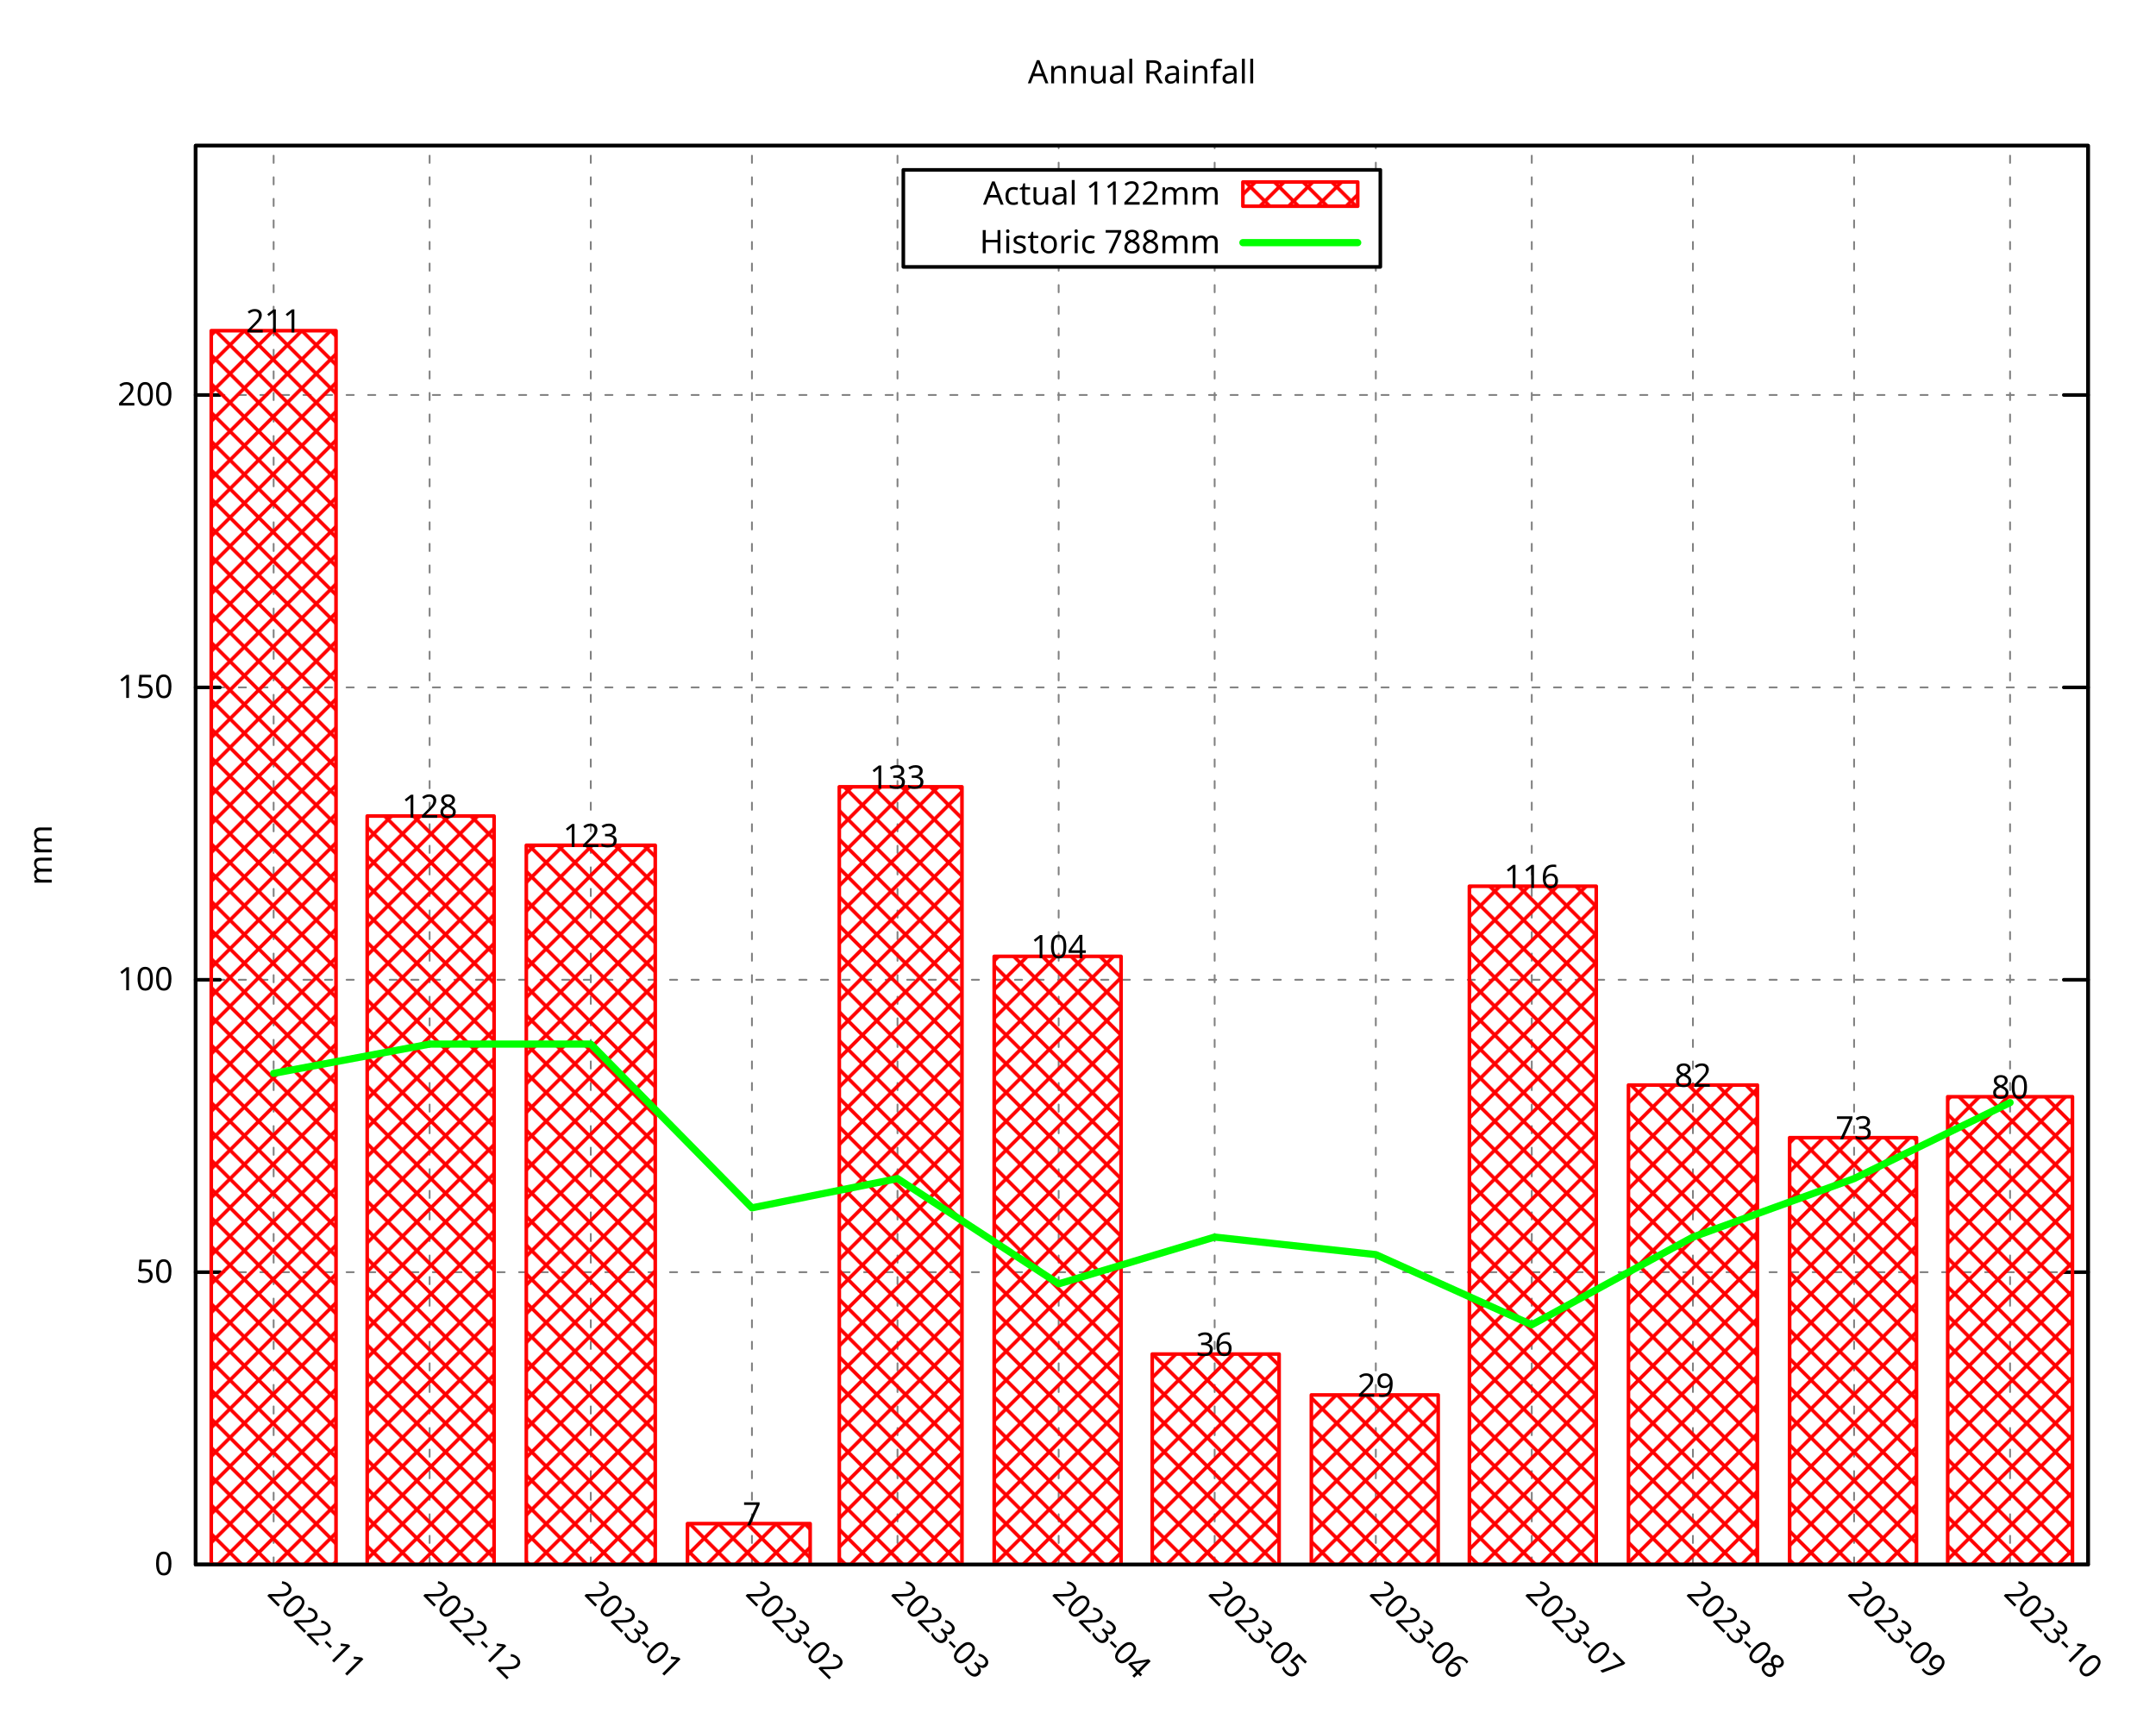
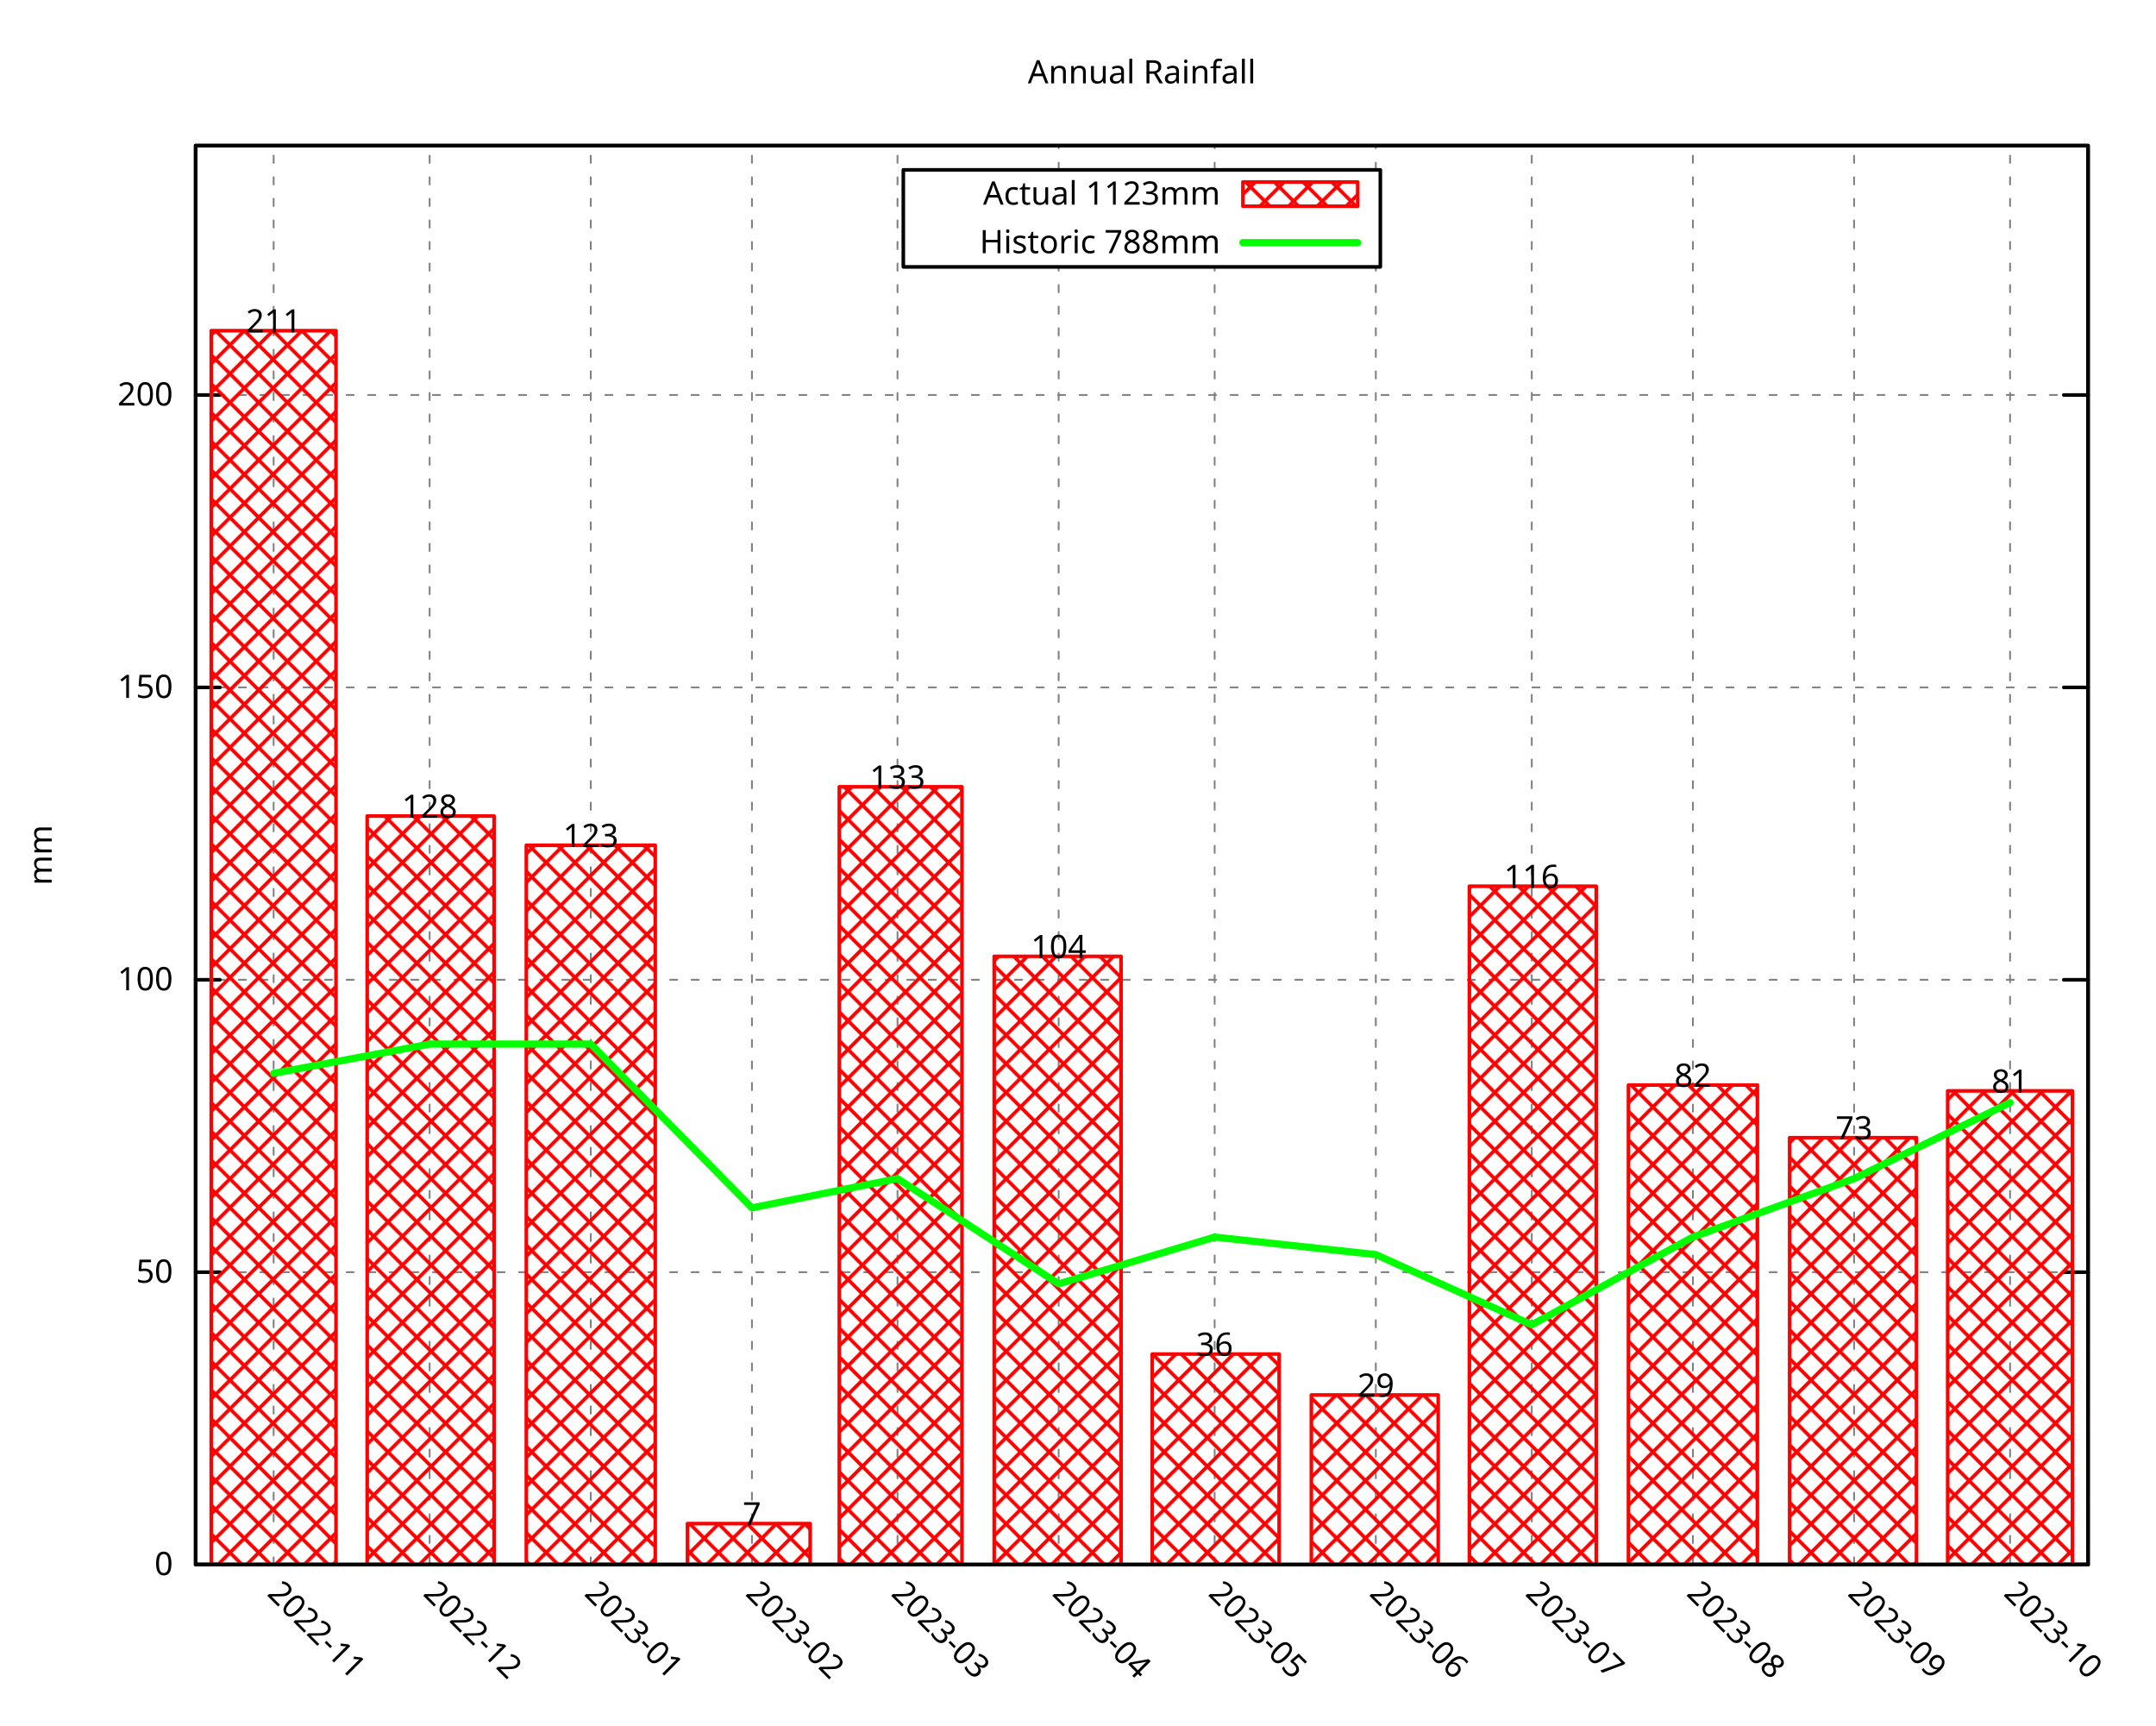
<svg xmlns="http://www.w3.org/2000/svg" xmlns:xlink="http://www.w3.org/1999/xlink" width="600" height="480" viewBox="0 0 600 480">
  <g id="gnuplot_canvas">
    <rect x="0" y="0" width="600" height="480" fill="none" />
    <defs>
      <circle id="gpDot" r="0.5" stroke-width="0.5" stroke="currentColor" />
      <path id="gpPt0" stroke-width="0.296" stroke="currentColor" d="M-1,0 h2 M0,-1 v2" />
      <path id="gpPt1" stroke-width="0.296" stroke="currentColor" d="M-1,-1 L1,1 M1,-1 L-1,1" />
      <path id="gpPt2" stroke-width="0.296" stroke="currentColor" d="M-1,0 L1,0 M0,-1 L0,1 M-1,-1 L1,1 M-1,1 L1,-1" />
      <rect id="gpPt3" stroke-width="0.296" stroke="currentColor" x="-1" y="-1" width="2" height="2" />
      <rect id="gpPt4" stroke-width="0.296" stroke="currentColor" fill="currentColor" x="-1" y="-1" width="2" height="2" />
      <circle id="gpPt5" stroke-width="0.296" stroke="currentColor" cx="0" cy="0" r="1" />
      <use xlink:href="#gpPt5" id="gpPt6" fill="currentColor" stroke="none" />
      <path id="gpPt7" stroke-width="0.296" stroke="currentColor" d="M0,-1.33 L-1.33,0.67 L1.33,0.67 z" />
      <use xlink:href="#gpPt7" id="gpPt8" fill="currentColor" stroke="none" />
      <use xlink:href="#gpPt7" id="gpPt9" stroke="currentColor" transform="rotate(180)" />
      <use xlink:href="#gpPt9" id="gpPt10" fill="currentColor" stroke="none" />
      <use xlink:href="#gpPt3" id="gpPt11" stroke="currentColor" transform="rotate(45)" />
      <use xlink:href="#gpPt11" id="gpPt12" fill="currentColor" stroke="none" />
      <path id="gpPt13" stroke-width="0.296" stroke="currentColor" d="M0,1.330 L1.265,0.411 L0.782,-1.067 L-0.782,-1.076 L-1.265,0.411 z" />
      <use xlink:href="#gpPt13" id="gpPt14" fill="currentColor" stroke="none" />
      <filter id="textbox" filterUnits="objectBoundingBox" x="0" y="0" height="1" width="1">
        <feFlood flood-color="white" flood-opacity="1" result="bgnd" />
        <feComposite in="SourceGraphic" in2="bgnd" operator="atop" />
      </filter>
      <filter id="greybox" filterUnits="objectBoundingBox" x="0" y="0" height="1" width="1">
        <feFlood flood-color="lightgrey" flood-opacity="1" result="grey" />
        <feComposite in="SourceGraphic" in2="grey" operator="atop" />
      </filter>
    </defs>
    <g fill="none" color="white" stroke="currentColor" stroke-width="1.00" stroke-linecap="round" stroke-linejoin="round">
</g>
    <g fill="none" color="black" stroke="currentColor" stroke-width="1.00" stroke-linecap="round" stroke-linejoin="round">
</g>
    <g fill="none" color="black" stroke="black" stroke-width="0.50" stroke-linecap="round" stroke-linejoin="round">
</g>
    <g fill="none" color="gray" stroke="currentColor" stroke-width="0.50" stroke-linecap="round" stroke-linejoin="round">
      <path stroke="gray" stroke-dasharray="2,4" class="gridline" d="M54.45,435.32 L581.09,435.32  " />
    </g>
    <g fill="none" color="gray" stroke="gray" stroke-width="1.00" stroke-linecap="round" stroke-linejoin="round">
</g>
    <g fill="none" color="black" stroke="currentColor" stroke-width="1.00" stroke-linecap="round" stroke-linejoin="round">
      <path stroke="black" d="M54.45,435.32 L61.20,435.32 M581.09,435.32 L574.34,435.32  " />
      <g transform="translate(48.15,438.25)" stroke="none" fill="black" font-family="Droid Sans" font-size="9.00" text-anchor="end">
        <text>
          <tspan font-family="Droid Sans"> 0</tspan>
        </text>
      </g>
    </g>
    <g fill="none" color="black" stroke="currentColor" stroke-width="1.00" stroke-linecap="round" stroke-linejoin="round">
</g>
    <g fill="none" color="black" stroke="black" stroke-width="0.50" stroke-linecap="round" stroke-linejoin="round">
</g>
    <g fill="none" color="gray" stroke="currentColor" stroke-width="0.50" stroke-linecap="round" stroke-linejoin="round">
      <path stroke="gray" stroke-dasharray="2,4" class="gridline" d="M54.45,353.97 L581.09,353.97  " />
    </g>
    <g fill="none" color="gray" stroke="gray" stroke-width="1.00" stroke-linecap="round" stroke-linejoin="round">
</g>
    <g fill="none" color="black" stroke="currentColor" stroke-width="1.00" stroke-linecap="round" stroke-linejoin="round">
      <path stroke="black" d="M54.45,353.97 L61.20,353.97 M581.09,353.97 L574.34,353.97  " />
      <g transform="translate(48.15,356.90)" stroke="none" fill="black" font-family="Droid Sans" font-size="9.00" text-anchor="end">
        <text>
          <tspan font-family="Droid Sans"> 50</tspan>
        </text>
      </g>
    </g>
    <g fill="none" color="black" stroke="currentColor" stroke-width="1.00" stroke-linecap="round" stroke-linejoin="round">
</g>
    <g fill="none" color="black" stroke="black" stroke-width="0.50" stroke-linecap="round" stroke-linejoin="round">
</g>
    <g fill="none" color="gray" stroke="currentColor" stroke-width="0.50" stroke-linecap="round" stroke-linejoin="round">
      <path stroke="gray" stroke-dasharray="2,4" class="gridline" d="M54.45,272.61 L581.09,272.61  " />
    </g>
    <g fill="none" color="gray" stroke="gray" stroke-width="1.00" stroke-linecap="round" stroke-linejoin="round">
</g>
    <g fill="none" color="black" stroke="currentColor" stroke-width="1.00" stroke-linecap="round" stroke-linejoin="round">
      <path stroke="black" d="M54.45,272.61 L61.20,272.61 M581.09,272.61 L574.34,272.61  " />
      <g transform="translate(48.15,275.54)" stroke="none" fill="black" font-family="Droid Sans" font-size="9.00" text-anchor="end">
        <text>
          <tspan font-family="Droid Sans"> 100</tspan>
        </text>
      </g>
    </g>
    <g fill="none" color="black" stroke="currentColor" stroke-width="1.00" stroke-linecap="round" stroke-linejoin="round">
</g>
    <g fill="none" color="black" stroke="black" stroke-width="0.50" stroke-linecap="round" stroke-linejoin="round">
</g>
    <g fill="none" color="gray" stroke="currentColor" stroke-width="0.50" stroke-linecap="round" stroke-linejoin="round">
      <path stroke="gray" stroke-dasharray="2,4" class="gridline" d="M54.45,191.26 L581.09,191.26  " />
    </g>
    <g fill="none" color="gray" stroke="gray" stroke-width="1.00" stroke-linecap="round" stroke-linejoin="round">
</g>
    <g fill="none" color="black" stroke="currentColor" stroke-width="1.00" stroke-linecap="round" stroke-linejoin="round">
      <path stroke="black" d="M54.45,191.26 L61.20,191.26 M581.09,191.26 L574.34,191.26  " />
      <g transform="translate(48.15,194.19)" stroke="none" fill="black" font-family="Droid Sans" font-size="9.00" text-anchor="end">
        <text>
          <tspan font-family="Droid Sans"> 150</tspan>
        </text>
      </g>
    </g>
    <g fill="none" color="black" stroke="currentColor" stroke-width="1.00" stroke-linecap="round" stroke-linejoin="round">
</g>
    <g fill="none" color="black" stroke="black" stroke-width="0.50" stroke-linecap="round" stroke-linejoin="round">
</g>
    <g fill="none" color="gray" stroke="currentColor" stroke-width="0.50" stroke-linecap="round" stroke-linejoin="round">
      <path stroke="gray" stroke-dasharray="2,4" class="gridline" d="M54.45,109.90 L581.09,109.90  " />
    </g>
    <g fill="none" color="gray" stroke="gray" stroke-width="1.00" stroke-linecap="round" stroke-linejoin="round">
</g>
    <g fill="none" color="black" stroke="currentColor" stroke-width="1.00" stroke-linecap="round" stroke-linejoin="round">
      <path stroke="black" d="M54.45,109.90 L61.20,109.90 M581.09,109.90 L574.34,109.90  " />
      <g transform="translate(48.15,112.83)" stroke="none" fill="black" font-family="Droid Sans" font-size="9.00" text-anchor="end">
        <text>
          <tspan font-family="Droid Sans"> 200</tspan>
        </text>
      </g>
    </g>
    <g fill="none" color="black" stroke="currentColor" stroke-width="1.00" stroke-linecap="round" stroke-linejoin="round">
</g>
    <g fill="none" color="black" stroke="black" stroke-width="0.50" stroke-linecap="round" stroke-linejoin="round">
</g>
    <g fill="none" color="gray" stroke="currentColor" stroke-width="0.50" stroke-linecap="round" stroke-linejoin="round">
      <path stroke="gray" stroke-dasharray="2,4" class="gridline" d="M76.15,435.32 L76.15,40.51  " />
    </g>
    <g fill="none" color="gray" stroke="gray" stroke-width="1.00" stroke-linecap="round" stroke-linejoin="round">
</g>
    <g fill="none" color="black" stroke="currentColor" stroke-width="1.00" stroke-linecap="round" stroke-linejoin="round">
      <path stroke="black" d="M76.15,435.32 M76.15,40.51  " />
      <g transform="translate(74.08,443.69) rotate(45)" stroke="none" fill="black" font-family="Droid Sans" font-size="9.00" text-anchor="start">
        <text>
          <tspan font-family="Droid Sans">2022-11</tspan>
        </text>
      </g>
    </g>
    <g fill="none" color="black" stroke="currentColor" stroke-width="1.00" stroke-linecap="round" stroke-linejoin="round">
</g>
    <g fill="none" color="black" stroke="black" stroke-width="0.50" stroke-linecap="round" stroke-linejoin="round">
</g>
    <g fill="none" color="gray" stroke="currentColor" stroke-width="0.50" stroke-linecap="round" stroke-linejoin="round">
      <path stroke="gray" stroke-dasharray="2,4" class="gridline" d="M119.56,435.32 L119.56,40.51  " />
    </g>
    <g fill="none" color="gray" stroke="gray" stroke-width="1.00" stroke-linecap="round" stroke-linejoin="round">
</g>
    <g fill="none" color="black" stroke="currentColor" stroke-width="1.00" stroke-linecap="round" stroke-linejoin="round">
      <path stroke="black" d="M119.56,435.32 M119.56,40.51  " />
      <g transform="translate(117.49,443.69) rotate(45)" stroke="none" fill="black" font-family="Droid Sans" font-size="9.00" text-anchor="start">
        <text>
          <tspan font-family="Droid Sans">2022-12</tspan>
        </text>
      </g>
    </g>
    <g fill="none" color="black" stroke="currentColor" stroke-width="1.00" stroke-linecap="round" stroke-linejoin="round">
</g>
    <g fill="none" color="black" stroke="black" stroke-width="0.50" stroke-linecap="round" stroke-linejoin="round">
</g>
    <g fill="none" color="gray" stroke="currentColor" stroke-width="0.50" stroke-linecap="round" stroke-linejoin="round">
      <path stroke="gray" stroke-dasharray="2,4" class="gridline" d="M164.41,435.32 L164.41,40.51  " />
    </g>
    <g fill="none" color="gray" stroke="gray" stroke-width="1.00" stroke-linecap="round" stroke-linejoin="round">
</g>
    <g fill="none" color="black" stroke="currentColor" stroke-width="1.00" stroke-linecap="round" stroke-linejoin="round">
      <path stroke="black" d="M164.41,435.32 M164.41,40.51  " />
      <g transform="translate(162.34,443.69) rotate(45)" stroke="none" fill="black" font-family="Droid Sans" font-size="9.00" text-anchor="start">
        <text>
          <tspan font-family="Droid Sans">2023-01</tspan>
        </text>
      </g>
    </g>
    <g fill="none" color="black" stroke="currentColor" stroke-width="1.00" stroke-linecap="round" stroke-linejoin="round">
</g>
    <g fill="none" color="black" stroke="black" stroke-width="0.50" stroke-linecap="round" stroke-linejoin="round">
</g>
    <g fill="none" color="gray" stroke="currentColor" stroke-width="0.50" stroke-linecap="round" stroke-linejoin="round">
      <path stroke="gray" stroke-dasharray="2,4" class="gridline" d="M209.26,435.32 L209.26,40.51  " />
    </g>
    <g fill="none" color="gray" stroke="gray" stroke-width="1.00" stroke-linecap="round" stroke-linejoin="round">
</g>
    <g fill="none" color="black" stroke="currentColor" stroke-width="1.00" stroke-linecap="round" stroke-linejoin="round">
      <path stroke="black" d="M209.26,435.32 M209.26,40.51  " />
      <g transform="translate(207.19,443.69) rotate(45)" stroke="none" fill="black" font-family="Droid Sans" font-size="9.00" text-anchor="start">
        <text>
          <tspan font-family="Droid Sans">2023-02</tspan>
        </text>
      </g>
    </g>
    <g fill="none" color="black" stroke="currentColor" stroke-width="1.00" stroke-linecap="round" stroke-linejoin="round">
</g>
    <g fill="none" color="black" stroke="black" stroke-width="0.50" stroke-linecap="round" stroke-linejoin="round">
</g>
    <g fill="none" color="gray" stroke="currentColor" stroke-width="0.50" stroke-linecap="round" stroke-linejoin="round">
      <path stroke="gray" stroke-dasharray="2,4" class="gridline" d="M249.77,435.32 L249.77,40.51  " />
    </g>
    <g fill="none" color="gray" stroke="gray" stroke-width="1.00" stroke-linecap="round" stroke-linejoin="round">
</g>
    <g fill="none" color="black" stroke="currentColor" stroke-width="1.00" stroke-linecap="round" stroke-linejoin="round">
      <path stroke="black" d="M249.77,435.32 M249.77,40.51  " />
      <g transform="translate(247.70,443.69) rotate(45)" stroke="none" fill="black" font-family="Droid Sans" font-size="9.00" text-anchor="start">
        <text>
          <tspan font-family="Droid Sans">2023-03</tspan>
        </text>
      </g>
    </g>
    <g fill="none" color="black" stroke="currentColor" stroke-width="1.00" stroke-linecap="round" stroke-linejoin="round">
</g>
    <g fill="none" color="black" stroke="black" stroke-width="0.50" stroke-linecap="round" stroke-linejoin="round">
</g>
    <g fill="none" color="gray" stroke="currentColor" stroke-width="0.50" stroke-linecap="round" stroke-linejoin="round">
      <path stroke="gray" stroke-dasharray="2,4" class="gridline" d="M294.62,435.32 L294.62,74.26 M294.62,47.26 L294.62,40.51  " />
    </g>
    <g fill="none" color="gray" stroke="gray" stroke-width="1.00" stroke-linecap="round" stroke-linejoin="round">
</g>
    <g fill="none" color="black" stroke="currentColor" stroke-width="1.00" stroke-linecap="round" stroke-linejoin="round">
      <path stroke="black" d="M294.62,435.32 M294.62,40.51  " />
      <g transform="translate(292.55,443.69) rotate(45)" stroke="none" fill="black" font-family="Droid Sans" font-size="9.00" text-anchor="start">
        <text>
          <tspan font-family="Droid Sans">2023-04</tspan>
        </text>
      </g>
    </g>
    <g fill="none" color="black" stroke="currentColor" stroke-width="1.00" stroke-linecap="round" stroke-linejoin="round">
</g>
    <g fill="none" color="black" stroke="black" stroke-width="0.50" stroke-linecap="round" stroke-linejoin="round">
</g>
    <g fill="none" color="gray" stroke="currentColor" stroke-width="0.50" stroke-linecap="round" stroke-linejoin="round">
      <path stroke="gray" stroke-dasharray="2,4" class="gridline" d="M338.03,435.32 L338.03,74.26 M338.03,47.26 L338.03,40.51  " />
    </g>
    <g fill="none" color="gray" stroke="gray" stroke-width="1.00" stroke-linecap="round" stroke-linejoin="round">
</g>
    <g fill="none" color="black" stroke="currentColor" stroke-width="1.00" stroke-linecap="round" stroke-linejoin="round">
      <path stroke="black" d="M338.03,435.32 M338.03,40.51  " />
      <g transform="translate(335.96,443.69) rotate(45)" stroke="none" fill="black" font-family="Droid Sans" font-size="9.00" text-anchor="start">
        <text>
          <tspan font-family="Droid Sans">2023-05</tspan>
        </text>
      </g>
    </g>
    <g fill="none" color="black" stroke="currentColor" stroke-width="1.00" stroke-linecap="round" stroke-linejoin="round">
</g>
    <g fill="none" color="black" stroke="black" stroke-width="0.50" stroke-linecap="round" stroke-linejoin="round">
</g>
    <g fill="none" color="gray" stroke="currentColor" stroke-width="0.50" stroke-linecap="round" stroke-linejoin="round">
      <path stroke="gray" stroke-dasharray="2,4" class="gridline" d="M382.88,435.32 L382.88,74.26 M382.88,47.26 L382.88,40.51  " />
    </g>
    <g fill="none" color="gray" stroke="gray" stroke-width="1.00" stroke-linecap="round" stroke-linejoin="round">
</g>
    <g fill="none" color="black" stroke="currentColor" stroke-width="1.00" stroke-linecap="round" stroke-linejoin="round">
      <path stroke="black" d="M382.88,435.32 M382.88,40.51  " />
      <g transform="translate(380.81,443.69) rotate(45)" stroke="none" fill="black" font-family="Droid Sans" font-size="9.00" text-anchor="start">
        <text>
          <tspan font-family="Droid Sans">2023-06</tspan>
        </text>
      </g>
    </g>
    <g fill="none" color="black" stroke="currentColor" stroke-width="1.00" stroke-linecap="round" stroke-linejoin="round">
</g>
    <g fill="none" color="black" stroke="black" stroke-width="0.50" stroke-linecap="round" stroke-linejoin="round">
</g>
    <g fill="none" color="gray" stroke="currentColor" stroke-width="0.50" stroke-linecap="round" stroke-linejoin="round">
      <path stroke="gray" stroke-dasharray="2,4" class="gridline" d="M426.28,435.32 L426.28,40.51  " />
    </g>
    <g fill="none" color="gray" stroke="gray" stroke-width="1.00" stroke-linecap="round" stroke-linejoin="round">
</g>
    <g fill="none" color="black" stroke="currentColor" stroke-width="1.00" stroke-linecap="round" stroke-linejoin="round">
      <path stroke="black" d="M426.28,435.32 M426.28,40.51  " />
      <g transform="translate(424.21,443.69) rotate(45)" stroke="none" fill="black" font-family="Droid Sans" font-size="9.00" text-anchor="start">
        <text>
          <tspan font-family="Droid Sans">2023-07</tspan>
        </text>
      </g>
    </g>
    <g fill="none" color="black" stroke="currentColor" stroke-width="1.00" stroke-linecap="round" stroke-linejoin="round">
</g>
    <g fill="none" color="black" stroke="black" stroke-width="0.50" stroke-linecap="round" stroke-linejoin="round">
</g>
    <g fill="none" color="gray" stroke="currentColor" stroke-width="0.50" stroke-linecap="round" stroke-linejoin="round">
      <path stroke="gray" stroke-dasharray="2,4" class="gridline" d="M471.13,435.32 L471.13,40.51  " />
    </g>
    <g fill="none" color="gray" stroke="gray" stroke-width="1.00" stroke-linecap="round" stroke-linejoin="round">
</g>
    <g fill="none" color="black" stroke="currentColor" stroke-width="1.00" stroke-linecap="round" stroke-linejoin="round">
      <path stroke="black" d="M471.13,435.32 M471.13,40.51  " />
      <g transform="translate(469.06,443.69) rotate(45)" stroke="none" fill="black" font-family="Droid Sans" font-size="9.00" text-anchor="start">
        <text>
          <tspan font-family="Droid Sans">2023-08</tspan>
        </text>
      </g>
    </g>
    <g fill="none" color="black" stroke="currentColor" stroke-width="1.00" stroke-linecap="round" stroke-linejoin="round">
</g>
    <g fill="none" color="black" stroke="black" stroke-width="0.50" stroke-linecap="round" stroke-linejoin="round">
</g>
    <g fill="none" color="gray" stroke="currentColor" stroke-width="0.50" stroke-linecap="round" stroke-linejoin="round">
      <path stroke="gray" stroke-dasharray="2,4" class="gridline" d="M515.98,435.32 L515.98,40.51  " />
    </g>
    <g fill="none" color="gray" stroke="gray" stroke-width="1.00" stroke-linecap="round" stroke-linejoin="round">
</g>
    <g fill="none" color="black" stroke="currentColor" stroke-width="1.00" stroke-linecap="round" stroke-linejoin="round">
      <path stroke="black" d="M515.98,435.32 M515.98,40.51  " />
      <g transform="translate(513.91,443.69) rotate(45)" stroke="none" fill="black" font-family="Droid Sans" font-size="9.00" text-anchor="start">
        <text>
          <tspan font-family="Droid Sans">2023-09</tspan>
        </text>
      </g>
    </g>
    <g fill="none" color="black" stroke="currentColor" stroke-width="1.00" stroke-linecap="round" stroke-linejoin="round">
</g>
    <g fill="none" color="black" stroke="black" stroke-width="0.50" stroke-linecap="round" stroke-linejoin="round">
</g>
    <g fill="none" color="gray" stroke="currentColor" stroke-width="0.50" stroke-linecap="round" stroke-linejoin="round">
      <path stroke="gray" stroke-dasharray="2,4" class="gridline" d="M559.39,435.32 L559.39,40.51  " />
    </g>
    <g fill="none" color="gray" stroke="gray" stroke-width="1.00" stroke-linecap="round" stroke-linejoin="round">
</g>
    <g fill="none" color="black" stroke="currentColor" stroke-width="1.00" stroke-linecap="round" stroke-linejoin="round">
      <path stroke="black" d="M559.39,435.32 M559.39,40.51  " />
      <g transform="translate(557.32,443.69) rotate(45)" stroke="none" fill="black" font-family="Droid Sans" font-size="9.00" text-anchor="start">
        <text>
          <tspan font-family="Droid Sans">2023-10</tspan>
        </text>
      </g>
    </g>
    <g fill="none" color="black" stroke="currentColor" stroke-width="1.00" stroke-linecap="round" stroke-linejoin="round">
</g>
    <g fill="none" color="black" stroke="currentColor" stroke-width="1.00" stroke-linecap="round" stroke-linejoin="round">
      <path stroke="black" d="M54.45,40.51 L54.45,435.32 L581.09,435.32 L581.09,40.51 L54.45,40.51 Z  " />
    </g>
    <g fill="none" color="black" stroke="currentColor" stroke-width="1.00" stroke-linecap="round" stroke-linejoin="round">
      <g transform="translate(14.39,237.92) rotate(270)" stroke="none" fill="black" font-family="Droid Sans" font-size="9.00" text-anchor="middle">
        <text>
          <tspan font-family="Droid Sans">mm</tspan>
        </text>
      </g>
    </g>
    <g fill="none" color="black" stroke="currentColor" stroke-width="1.00" stroke-linecap="round" stroke-linejoin="round">
</g>
    <g fill="none" color="black" stroke="currentColor" stroke-width="1.00" stroke-linecap="round" stroke-linejoin="round">
      <path stroke="black" d="M251.39,74.26 L251.39,47.26 L384.14,47.26 L384.14,74.26 L251.39,74.26 Z  " />
    </g>
    <g id="gnuplot_plot_1">
      <g fill="none" color="black" stroke="currentColor" stroke-width="1.00" stroke-linecap="round" stroke-linejoin="round">
        <g transform="translate(339.59,56.94)" stroke="none" fill="black" font-family="Droid Sans" font-size="9.00" text-anchor="end">
          <text>
-             <tspan font-family="Droid Sans">Actual 1122mm</tspan>
+             <tspan font-family="Droid Sans">Actual 1123mm</tspan>
          </text>
        </g>
      </g>
      <g fill="none" color="black" stroke="currentColor" stroke-width="1.00" stroke-linecap="round" stroke-linejoin="round">
        <defs>
          <pattern id="gpPat1" patternUnits="userSpaceOnUse" x="0" y="0" width="8" height="8">
            <path style="fill:none; stroke:rgb(255,0,0)" d="M0,0 L8,8 M0,8 L8,0" />
          </pattern>
        </defs>
        <g stroke="none" shape-rendering="crispEdges">
          <polygon fill="url(#gpPat1)" points="345.89,57.38 377.84,57.38 377.84,50.63 345.89,50.63 " />
        </g>
        <path stroke="rgb(255,   0,   0)" d="M345.89,57.38 L377.84,57.38 L377.84,50.64 L345.89,50.64 L345.89,57.38 Z  " />
      </g>
      <g fill="none" color="black" stroke="currentColor" stroke-width="1.00" stroke-linecap="round" stroke-linejoin="round">
        <defs>
          <pattern id="gpPat2" patternUnits="userSpaceOnUse" x="0" y="0" width="8" height="8">
            <path style="fill:none; stroke:rgb(255,0,0)" d="M0,0 L8,8 M0,8 L8,0" />
          </pattern>
        </defs>
        <g stroke="none" shape-rendering="crispEdges">
          <polygon fill="url(#gpPat2)" points="58.79,435.32 93.52,435.32 93.52,92.00 58.79,92.00 " />
        </g>
        <path stroke="rgb(255,   0,   0)" d="M58.79,435.32 L58.79,92.01 L93.51,92.01 L93.51,435.32 L58.79,435.32 Z  " />
        <g stroke="none" shape-rendering="crispEdges">
          <polygon fill="url(#gpPat2)" points="102.19,435.32 137.51,435.32 137.51,227.04 102.19,227.04 " />
        </g>
        <path stroke="rgb(255,   0,   0)" d="M102.19,435.32 L102.19,227.05 L137.50,227.05 L137.50,435.32 L102.19,435.32 Z  " />
        <g stroke="none" shape-rendering="crispEdges">
          <polygon fill="url(#gpPat2)" points="146.47,435.32 182.36,435.32 182.36,235.18 146.47,235.18 " />
        </g>
        <path stroke="rgb(255,   0,   0)" d="M146.47,435.32 L146.47,235.19 L182.35,235.19 L182.35,435.32 L146.47,435.32 Z  " />
        <g stroke="none" shape-rendering="crispEdges">
          <polygon fill="url(#gpPat2)" points="191.32,435.32 225.47,435.32 225.47,423.92 191.32,423.92 " />
        </g>
        <path stroke="rgb(255,   0,   0)" d="M191.32,435.32 L191.32,423.93 L225.46,423.93 L225.46,435.32 L191.32,435.32 Z  " />
        <g stroke="none" shape-rendering="crispEdges">
          <polygon fill="url(#gpPat2)" points="233.57,435.32 267.72,435.32 267.72,218.91 233.57,218.91 " />
        </g>
        <path stroke="rgb(255,   0,   0)" d="M233.57,435.32 L233.57,218.92 L267.71,218.92 L267.71,435.32 L233.57,435.32 Z  " />
        <g stroke="none" shape-rendering="crispEdges">
          <polygon fill="url(#gpPat2)" points="276.68,435.32 311.99,435.32 311.99,266.09 276.68,266.09 " />
        </g>
        <path stroke="rgb(255,   0,   0)" d="M276.68,435.32 L276.68,266.10 L311.98,266.10 L311.98,435.32 L276.68,435.32 Z  " />
        <g stroke="none" shape-rendering="crispEdges">
          <polygon fill="url(#gpPat2)" points="320.66,435.32 355.98,435.32 355.98,376.74 320.66,376.74 " />
        </g>
        <path stroke="rgb(255,   0,   0)" d="M320.66,435.32 L320.66,376.75 L355.97,376.75 L355.97,435.32 L320.66,435.32 Z  " />
        <g stroke="none" shape-rendering="crispEdges">
          <polygon fill="url(#gpPat2)" points="364.94,435.32 400.25,435.32 400.25,388.12 364.94,388.12 " />
        </g>
        <path stroke="rgb(255,   0,   0)" d="M364.94,435.32 L364.94,388.13 L400.24,388.13 L400.24,435.32 L364.94,435.32 Z  " />
        <g stroke="none" shape-rendering="crispEdges">
          <polygon fill="url(#gpPat2)" points="408.92,435.32 444.23,435.32 444.23,246.57 408.92,246.57 " />
        </g>
        <path stroke="rgb(255,   0,   0)" d="M408.92,435.32 L408.92,246.58 L444.22,246.58 L444.22,435.32 L408.92,435.32 Z  " />
        <g stroke="none" shape-rendering="crispEdges">
          <polygon fill="url(#gpPat2)" points="453.19,435.32 489.08,435.32 489.08,301.89 453.19,301.89 " />
        </g>
        <path stroke="rgb(255,   0,   0)" d="M453.19,435.32 L453.19,301.90 L489.07,301.90 L489.07,435.32 L453.19,435.32 Z  " />
        <g stroke="none" shape-rendering="crispEdges">
          <polygon fill="url(#gpPat2)" points="498.04,435.32 533.36,435.32 533.36,316.53 498.04,316.53 " />
        </g>
        <path stroke="rgb(255,   0,   0)" d="M498.04,435.32 L498.04,316.54 L533.35,316.54 L533.35,435.32 L498.04,435.32 Z  " />
        <g stroke="none" shape-rendering="crispEdges">
-           <polygon fill="url(#gpPat2)" points="542.03,435.32 576.76,435.32 576.76,305.14 542.03,305.14 " />
-         </g>
-         <path stroke="rgb(255,   0,   0)" d="M542.03,435.32 L542.03,305.15 L576.75,305.15 L576.75,435.32 L542.03,435.32 Z  " />
+           <polygon fill="url(#gpPat2)" points="542.03,435.32 576.76,435.32 576.76,303.52 542.03,303.52 " />
+         </g>
+         <path stroke="rgb(255,   0,   0)" d="M542.03,435.32 L542.03,303.53 L576.75,303.53 L576.75,435.32 L542.03,435.32 Z  " />
      </g>
    </g>
    <g id="gnuplot_plot_2" fill="none">
      <g fill="none" color="black" stroke="currentColor" stroke-width="1.00" stroke-linecap="round" stroke-linejoin="round">
        <g transform="translate(76.15,92.50)" stroke="none" fill="black" font-family="Droid Sans" font-size="9.00" text-anchor="middle">
          <text>
            <tspan font-family="Droid Sans">211</tspan>
          </text>
        </g>
        <g transform="translate(119.56,227.54)" stroke="none" fill="black" font-family="Droid Sans" font-size="9.00" text-anchor="middle">
          <text>
            <tspan font-family="Droid Sans">128</tspan>
          </text>
        </g>
        <g transform="translate(164.41,235.68)" stroke="none" fill="black" font-family="Droid Sans" font-size="9.00" text-anchor="middle">
          <text>
            <tspan font-family="Droid Sans">123</tspan>
          </text>
        </g>
        <g transform="translate(209.26,424.42)" stroke="none" fill="black" font-family="Droid Sans" font-size="9.00" text-anchor="middle">
          <text>
            <tspan font-family="Droid Sans">7</tspan>
          </text>
        </g>
        <g transform="translate(249.77,219.41)" stroke="none" fill="black" font-family="Droid Sans" font-size="9.00" text-anchor="middle">
          <text>
            <tspan font-family="Droid Sans">133</tspan>
          </text>
        </g>
        <g transform="translate(294.62,266.59)" stroke="none" fill="black" font-family="Droid Sans" font-size="9.00" text-anchor="middle">
          <text>
            <tspan font-family="Droid Sans">104</tspan>
          </text>
        </g>
        <g transform="translate(338.03,377.23)" stroke="none" fill="black" font-family="Droid Sans" font-size="9.00" text-anchor="middle">
          <text>
            <tspan font-family="Droid Sans">36</tspan>
          </text>
        </g>
        <g transform="translate(382.88,388.62)" stroke="none" fill="black" font-family="Droid Sans" font-size="9.00" text-anchor="middle">
          <text>
            <tspan font-family="Droid Sans">29</tspan>
          </text>
        </g>
        <g transform="translate(426.28,247.07)" stroke="none" fill="black" font-family="Droid Sans" font-size="9.00" text-anchor="middle">
          <text>
            <tspan font-family="Droid Sans">116</tspan>
          </text>
        </g>
        <g transform="translate(471.13,302.39)" stroke="none" fill="black" font-family="Droid Sans" font-size="9.00" text-anchor="middle">
          <text>
            <tspan font-family="Droid Sans">82</tspan>
          </text>
        </g>
        <g transform="translate(515.98,317.03)" stroke="none" fill="black" font-family="Droid Sans" font-size="9.00" text-anchor="middle">
          <text>
            <tspan font-family="Droid Sans">73</tspan>
          </text>
        </g>
-         <g transform="translate(559.39,305.64)" stroke="none" fill="black" font-family="Droid Sans" font-size="9.00" text-anchor="middle">
-           <text>
-             <tspan font-family="Droid Sans">80</tspan>
+         <g transform="translate(559.39,304.02)" stroke="none" fill="black" font-family="Droid Sans" font-size="9.00" text-anchor="middle">
+           <text>
+             <tspan font-family="Droid Sans">81</tspan>
          </text>
        </g>
      </g>
    </g>
    <g id="gnuplot_plot_3">
      <g fill="none" color="white" stroke="black" stroke-width="2.00" stroke-linecap="round" stroke-linejoin="round">
</g>
      <g fill="none" color="black" stroke="currentColor" stroke-width="2.00" stroke-linecap="round" stroke-linejoin="round">
        <g transform="translate(339.59,70.44)" stroke="none" fill="black" font-family="Droid Sans" font-size="9.00" text-anchor="end">
          <text>
            <tspan font-family="Droid Sans">Historic 788mm</tspan>
          </text>
        </g>
      </g>
      <g fill="none" color="black" stroke="currentColor" stroke-width="2.00" stroke-linecap="round" stroke-linejoin="round">
        <path stroke="rgb(  0, 255,   0)" d="M345.89,67.51 L377.84,67.51 M76.15,298.65 L119.56,290.51 L164.41,290.51 L209.26,336.07 L249.77,327.93 L294.62,357.22   L338.03,344.20 L382.88,349.08 L426.28,368.61 L471.13,344.20 L515.98,327.93 L559.39,306.78  " />
      </g>
    </g>
    <g fill="none" color="black" stroke="currentColor" stroke-width="2.00" stroke-linecap="round" stroke-linejoin="round">
</g>
    <g fill="none" color="black" stroke="black" stroke-width="1.00" stroke-linecap="round" stroke-linejoin="round">
</g>
    <g fill="none" color="black" stroke="currentColor" stroke-width="1.00" stroke-linecap="round" stroke-linejoin="round">
      <path stroke="black" d="M54.45,40.51 L54.45,435.32 L581.09,435.32 L581.09,40.51 L54.45,40.51 Z  " />
    </g>
    <g fill="none" color="black" stroke="currentColor" stroke-width="1.00" stroke-linecap="round" stroke-linejoin="round">
      <g transform="translate(317.77,23.19)" stroke="none" fill="black" font-family="Droid Sans" font-size="9.00" text-anchor="middle">
        <text>
          <tspan font-family="Droid Sans">Annual Rainfall</tspan>
        </text>
      </g>
    </g>
    <g fill="none" color="black" stroke="currentColor" stroke-width="1.00" stroke-linecap="round" stroke-linejoin="round">
</g>
  </g>
</svg>
